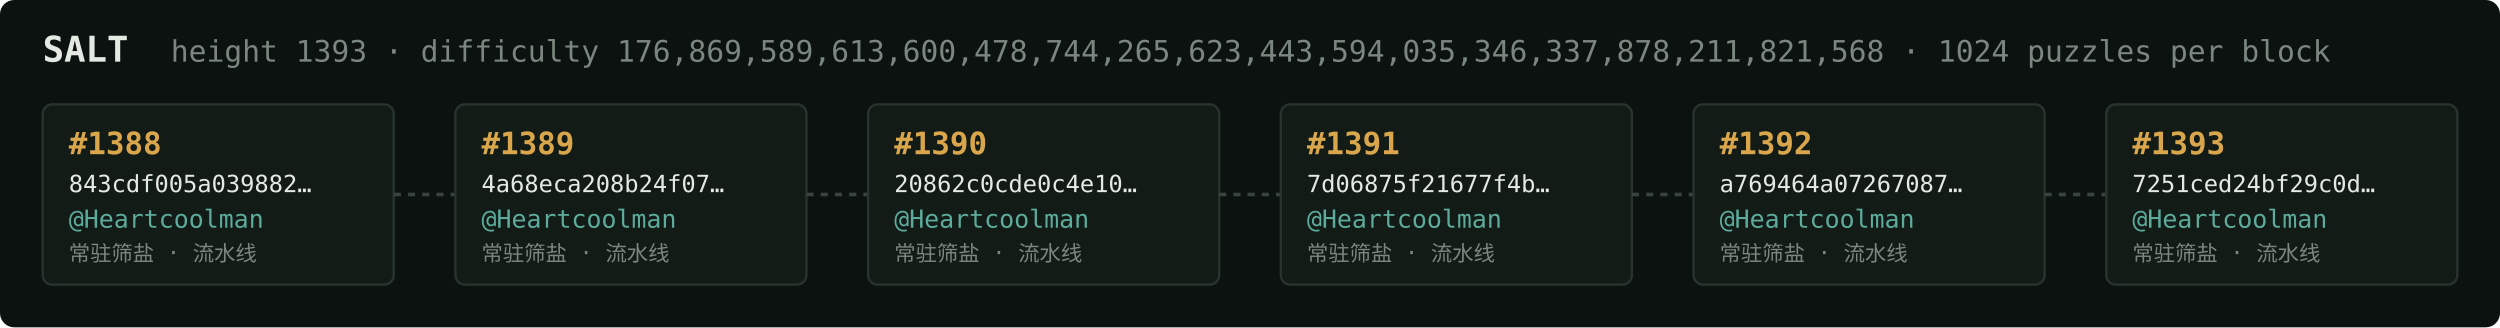
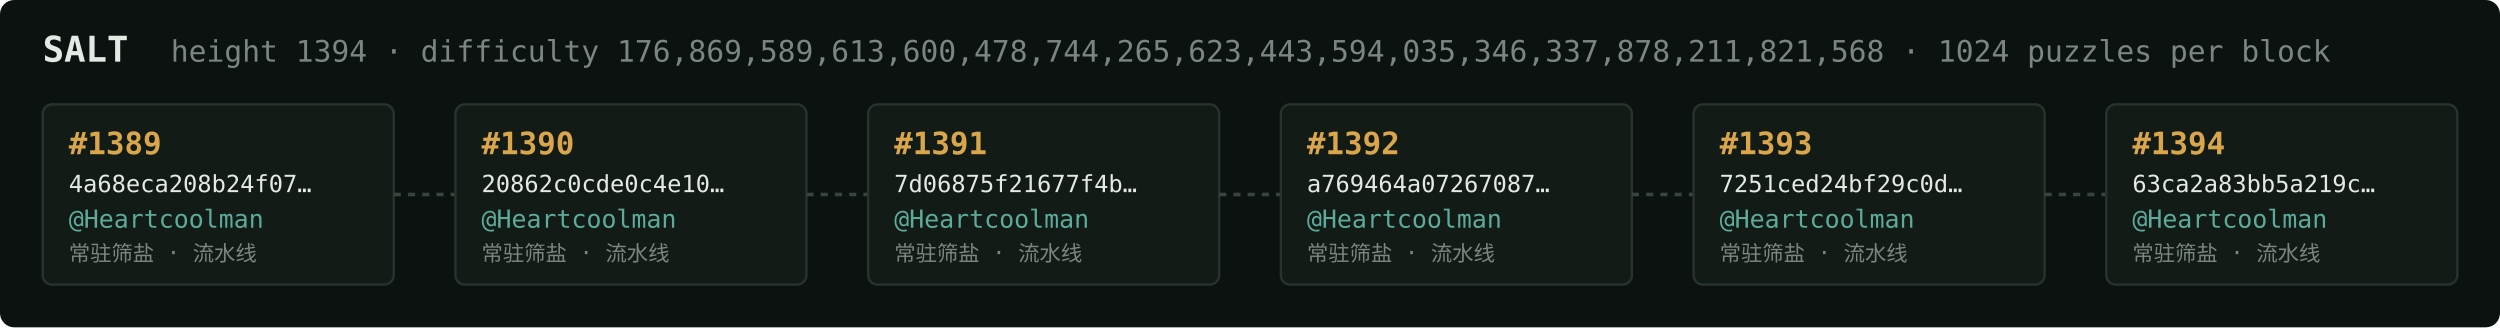
<svg xmlns="http://www.w3.org/2000/svg" width="1054" height="138" viewBox="0 0 1054 138" font-family="ui-monospace,SFMono-Regular,Menlo,monospace">
  <rect fill="#0c1210" width="1054" height="138" rx="6" />
  <text x="18" y="26" fill="#e5e9e3" font-size="15" font-weight="700">SALT</text>
-   <text x="72" y="26" fill="#7a867f" font-size="12.5">height 1393 · difficulty 176,869,589,613,600,478,744,265,623,443,594,035,346,337,878,211,821,568 · 1024 puzzles per block</text>
+   <text x="72" y="26" fill="#7a867f" font-size="12.5">height 1394 · difficulty 176,869,589,613,600,478,744,265,623,443,594,035,346,337,878,211,821,568 · 1024 puzzles per block</text>
  <rect x="18" y="44" width="148" height="76" rx="4" fill="#131b17" stroke="#28332e" stroke-width="1" />
-   <text x="29" y="65" fill="#d9a64c" font-size="13" font-weight="700">#1388</text>
-   <text x="29" y="81" fill="#e5e9e3" font-size="10">843cdf005a039882…</text>
+   <text x="29" y="65" fill="#d9a64c" font-size="13" font-weight="700">#1389</text>
+   <text x="29" y="81" fill="#e5e9e3" font-size="10">4a68eca208b24f07…</text>
  <text x="29" y="96" fill="#5cab9b" font-size="10.5">@Heartcoolman</text>
  <text x="29" y="110" fill="#7a867f" font-size="9">常驻筛盐 · 流水线</text>
  <line x1="166" y1="82.0" x2="192" y2="82.0" stroke="#38443e" stroke-width="1.5" stroke-dasharray="3 3" />
  <rect x="192" y="44" width="148" height="76" rx="4" fill="#131b17" stroke="#28332e" stroke-width="1" />
-   <text x="203" y="65" fill="#d9a64c" font-size="13" font-weight="700">#1389</text>
-   <text x="203" y="81" fill="#e5e9e3" font-size="10">4a68eca208b24f07…</text>
+   <text x="203" y="65" fill="#d9a64c" font-size="13" font-weight="700">#1390</text>
+   <text x="203" y="81" fill="#e5e9e3" font-size="10">20862c0cde0c4e10…</text>
  <text x="203" y="96" fill="#5cab9b" font-size="10.5">@Heartcoolman</text>
  <text x="203" y="110" fill="#7a867f" font-size="9">常驻筛盐 · 流水线</text>
  <line x1="340" y1="82.0" x2="366" y2="82.0" stroke="#38443e" stroke-width="1.5" stroke-dasharray="3 3" />
  <rect x="366" y="44" width="148" height="76" rx="4" fill="#131b17" stroke="#28332e" stroke-width="1" />
-   <text x="377" y="65" fill="#d9a64c" font-size="13" font-weight="700">#1390</text>
-   <text x="377" y="81" fill="#e5e9e3" font-size="10">20862c0cde0c4e10…</text>
+   <text x="377" y="65" fill="#d9a64c" font-size="13" font-weight="700">#1391</text>
+   <text x="377" y="81" fill="#e5e9e3" font-size="10">7d06875f21677f4b…</text>
  <text x="377" y="96" fill="#5cab9b" font-size="10.5">@Heartcoolman</text>
  <text x="377" y="110" fill="#7a867f" font-size="9">常驻筛盐 · 流水线</text>
  <line x1="514" y1="82.0" x2="540" y2="82.0" stroke="#38443e" stroke-width="1.5" stroke-dasharray="3 3" />
  <rect x="540" y="44" width="148" height="76" rx="4" fill="#131b17" stroke="#28332e" stroke-width="1" />
-   <text x="551" y="65" fill="#d9a64c" font-size="13" font-weight="700">#1391</text>
-   <text x="551" y="81" fill="#e5e9e3" font-size="10">7d06875f21677f4b…</text>
+   <text x="551" y="65" fill="#d9a64c" font-size="13" font-weight="700">#1392</text>
+   <text x="551" y="81" fill="#e5e9e3" font-size="10">a769464a07267087…</text>
  <text x="551" y="96" fill="#5cab9b" font-size="10.5">@Heartcoolman</text>
  <text x="551" y="110" fill="#7a867f" font-size="9">常驻筛盐 · 流水线</text>
  <line x1="688" y1="82.0" x2="714" y2="82.0" stroke="#38443e" stroke-width="1.5" stroke-dasharray="3 3" />
  <rect x="714" y="44" width="148" height="76" rx="4" fill="#131b17" stroke="#28332e" stroke-width="1" />
-   <text x="725" y="65" fill="#d9a64c" font-size="13" font-weight="700">#1392</text>
-   <text x="725" y="81" fill="#e5e9e3" font-size="10">a769464a07267087…</text>
+   <text x="725" y="65" fill="#d9a64c" font-size="13" font-weight="700">#1393</text>
+   <text x="725" y="81" fill="#e5e9e3" font-size="10">7251ced24bf29c0d…</text>
  <text x="725" y="96" fill="#5cab9b" font-size="10.5">@Heartcoolman</text>
  <text x="725" y="110" fill="#7a867f" font-size="9">常驻筛盐 · 流水线</text>
  <line x1="862" y1="82.0" x2="888" y2="82.0" stroke="#38443e" stroke-width="1.5" stroke-dasharray="3 3" />
  <rect x="888" y="44" width="148" height="76" rx="4" fill="#131b17" stroke="#28332e" stroke-width="1" />
-   <text x="899" y="65" fill="#d9a64c" font-size="13" font-weight="700">#1393</text>
-   <text x="899" y="81" fill="#e5e9e3" font-size="10">7251ced24bf29c0d…</text>
+   <text x="899" y="65" fill="#d9a64c" font-size="13" font-weight="700">#1394</text>
+   <text x="899" y="81" fill="#e5e9e3" font-size="10">63ca2a83bb5a219c…</text>
  <text x="899" y="96" fill="#5cab9b" font-size="10.5">@Heartcoolman</text>
  <text x="899" y="110" fill="#7a867f" font-size="9">常驻筛盐 · 流水线</text>
</svg>
